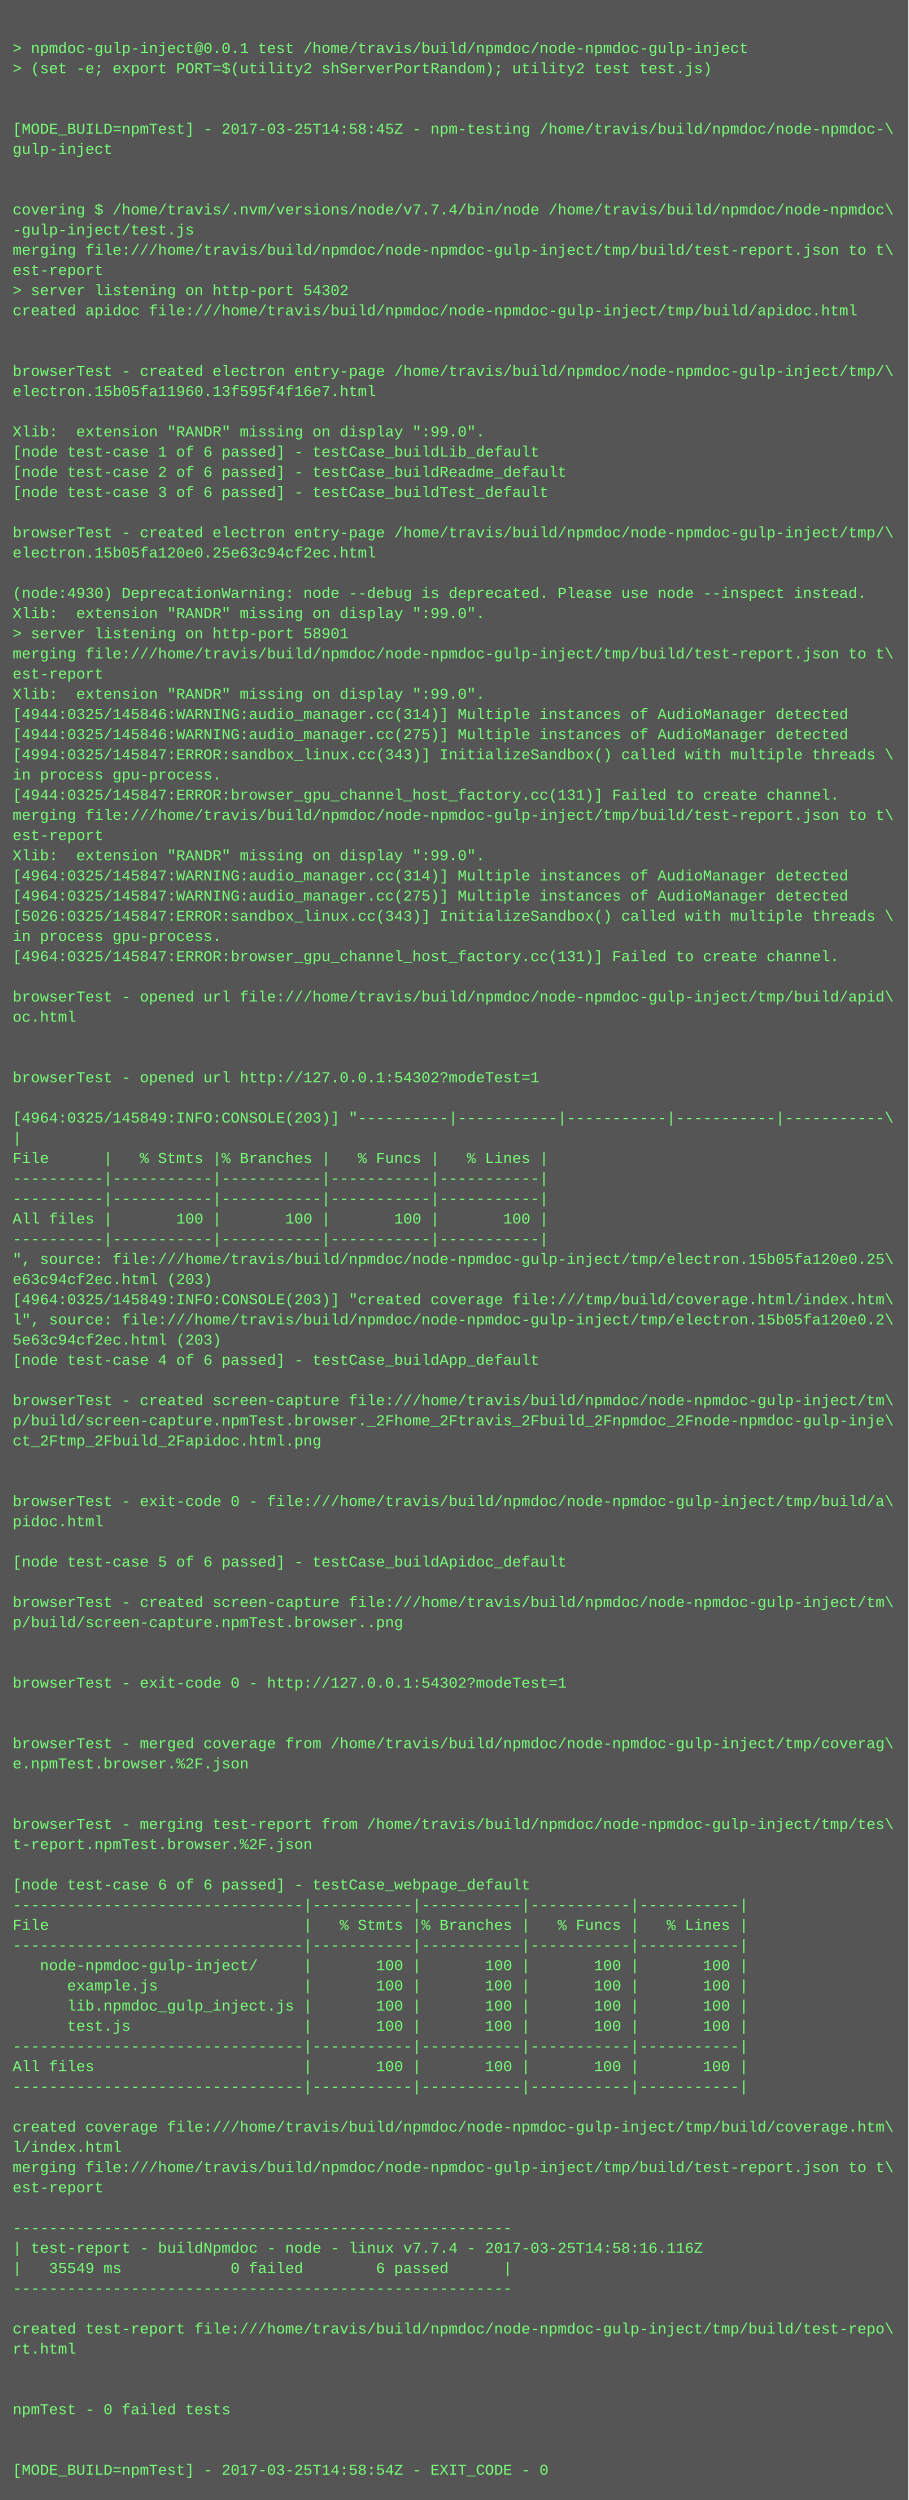
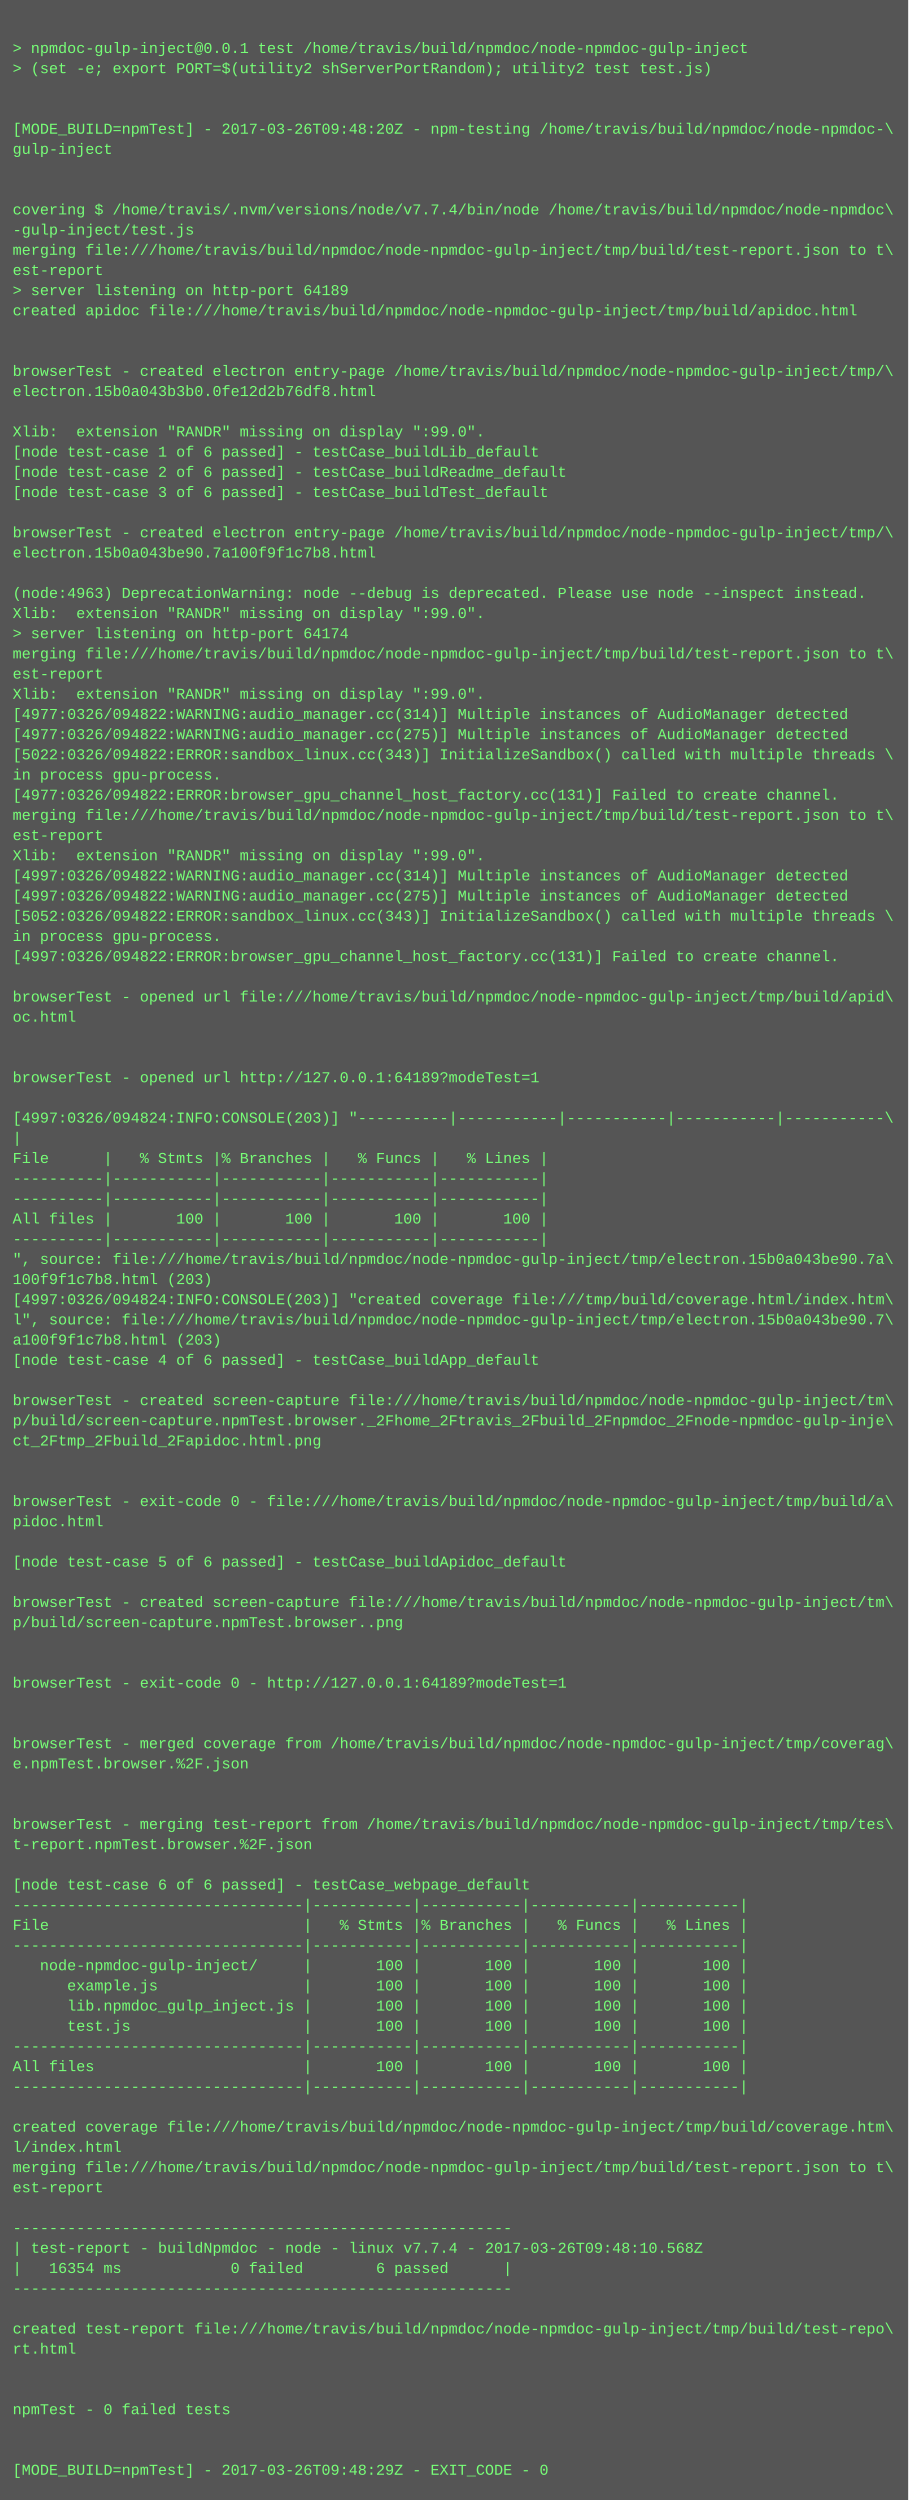
<svg xmlns="http://www.w3.org/2000/svg" height="1982" width="720">
  <rect height="1982" fill="#555" width="720" />
  <text fill="#7f7" font-family="Courier New" font-size="12" xml:space="preserve">
    <tspan x="10" y="26" />
    <tspan x="10" y="42">&gt; npmdoc-gulp-inject@0.0.1 test /home/travis/build/npmdoc/node-npmdoc-gulp-inject</tspan>
    <tspan x="10" y="58">&gt; (set -e; export PORT=$(utility2 shServerPortRandom); utility2 test test.js)</tspan>
    <tspan x="10" y="74" />
    <tspan x="10" y="90" />
-     <tspan x="10" y="106">[MODE_BUILD=npmTest] - 2017-03-25T14:58:45Z - npm-testing /home/travis/build/npmdoc/node-npmdoc-\</tspan>
+     <tspan x="10" y="106">[MODE_BUILD=npmTest] - 2017-03-26T09:48:20Z - npm-testing /home/travis/build/npmdoc/node-npmdoc-\</tspan>
    <tspan x="10" y="122">gulp-inject</tspan>
    <tspan x="10" y="138" />
    <tspan x="10" y="154" />
    <tspan x="10" y="170">covering $ /home/travis/.nvm/versions/node/v7.7.4/bin/node /home/travis/build/npmdoc/node-npmdoc\</tspan>
    <tspan x="10" y="186">-gulp-inject/test.js</tspan>
    <tspan x="10" y="202">merging file:///home/travis/build/npmdoc/node-npmdoc-gulp-inject/tmp/build/test-report.json to t\</tspan>
    <tspan x="10" y="218">est-report</tspan>
-     <tspan x="10" y="234">&gt; server listening on http-port 54302</tspan>
+     <tspan x="10" y="234">&gt; server listening on http-port 64189</tspan>
    <tspan x="10" y="250">created apidoc file:///home/travis/build/npmdoc/node-npmdoc-gulp-inject/tmp/build/apidoc.html</tspan>
    <tspan x="10" y="266" />
    <tspan x="10" y="282" />
    <tspan x="10" y="298">browserTest - created electron entry-page /home/travis/build/npmdoc/node-npmdoc-gulp-inject/tmp/\</tspan>
-     <tspan x="10" y="314">electron.15b05fa11960.13f595f4f16e7.html</tspan>
+     <tspan x="10" y="314">electron.15b0a043b3b0.0fe12d2b76df8.html</tspan>
    <tspan x="10" y="330" />
    <tspan x="10" y="346">Xlib:  extension "RANDR" missing on display ":99.0".</tspan>
    <tspan x="10" y="362">[node test-case 1 of 6 passed] - testCase_buildLib_default</tspan>
    <tspan x="10" y="378">[node test-case 2 of 6 passed] - testCase_buildReadme_default</tspan>
    <tspan x="10" y="394">[node test-case 3 of 6 passed] - testCase_buildTest_default</tspan>
    <tspan x="10" y="410" />
    <tspan x="10" y="426">browserTest - created electron entry-page /home/travis/build/npmdoc/node-npmdoc-gulp-inject/tmp/\</tspan>
-     <tspan x="10" y="442">electron.15b05fa120e0.25e63c94cf2ec.html</tspan>
+     <tspan x="10" y="442">electron.15b0a043be90.7a100f9f1c7b8.html</tspan>
    <tspan x="10" y="458" />
-     <tspan x="10" y="474">(node:4930) DeprecationWarning: node --debug is deprecated. Please use node --inspect instead.</tspan>
+     <tspan x="10" y="474">(node:4963) DeprecationWarning: node --debug is deprecated. Please use node --inspect instead.</tspan>
    <tspan x="10" y="490">Xlib:  extension "RANDR" missing on display ":99.0".</tspan>
-     <tspan x="10" y="506">&gt; server listening on http-port 58901</tspan>
+     <tspan x="10" y="506">&gt; server listening on http-port 64174</tspan>
    <tspan x="10" y="522">merging file:///home/travis/build/npmdoc/node-npmdoc-gulp-inject/tmp/build/test-report.json to t\</tspan>
    <tspan x="10" y="538">est-report</tspan>
    <tspan x="10" y="554">Xlib:  extension "RANDR" missing on display ":99.0".</tspan>
-     <tspan x="10" y="570">[4944:0325/145846:WARNING:audio_manager.cc(314)] Multiple instances of AudioManager detected</tspan>
-     <tspan x="10" y="586">[4944:0325/145846:WARNING:audio_manager.cc(275)] Multiple instances of AudioManager detected</tspan>
-     <tspan x="10" y="602">[4994:0325/145847:ERROR:sandbox_linux.cc(343)] InitializeSandbox() called with multiple threads \</tspan>
+     <tspan x="10" y="570">[4977:0326/094822:WARNING:audio_manager.cc(314)] Multiple instances of AudioManager detected</tspan>
+     <tspan x="10" y="586">[4977:0326/094822:WARNING:audio_manager.cc(275)] Multiple instances of AudioManager detected</tspan>
+     <tspan x="10" y="602">[5022:0326/094822:ERROR:sandbox_linux.cc(343)] InitializeSandbox() called with multiple threads \</tspan>
    <tspan x="10" y="618">in process gpu-process. </tspan>
-     <tspan x="10" y="634">[4944:0325/145847:ERROR:browser_gpu_channel_host_factory.cc(131)] Failed to create channel.</tspan>
+     <tspan x="10" y="634">[4977:0326/094822:ERROR:browser_gpu_channel_host_factory.cc(131)] Failed to create channel.</tspan>
    <tspan x="10" y="650">merging file:///home/travis/build/npmdoc/node-npmdoc-gulp-inject/tmp/build/test-report.json to t\</tspan>
    <tspan x="10" y="666">est-report</tspan>
    <tspan x="10" y="682">Xlib:  extension "RANDR" missing on display ":99.0".</tspan>
-     <tspan x="10" y="698">[4964:0325/145847:WARNING:audio_manager.cc(314)] Multiple instances of AudioManager detected</tspan>
-     <tspan x="10" y="714">[4964:0325/145847:WARNING:audio_manager.cc(275)] Multiple instances of AudioManager detected</tspan>
-     <tspan x="10" y="730">[5026:0325/145847:ERROR:sandbox_linux.cc(343)] InitializeSandbox() called with multiple threads \</tspan>
+     <tspan x="10" y="698">[4997:0326/094822:WARNING:audio_manager.cc(314)] Multiple instances of AudioManager detected</tspan>
+     <tspan x="10" y="714">[4997:0326/094822:WARNING:audio_manager.cc(275)] Multiple instances of AudioManager detected</tspan>
+     <tspan x="10" y="730">[5052:0326/094822:ERROR:sandbox_linux.cc(343)] InitializeSandbox() called with multiple threads \</tspan>
    <tspan x="10" y="746">in process gpu-process. </tspan>
-     <tspan x="10" y="762">[4964:0325/145847:ERROR:browser_gpu_channel_host_factory.cc(131)] Failed to create channel.</tspan>
+     <tspan x="10" y="762">[4997:0326/094822:ERROR:browser_gpu_channel_host_factory.cc(131)] Failed to create channel.</tspan>
    <tspan x="10" y="778" />
    <tspan x="10" y="794">browserTest - opened url file:///home/travis/build/npmdoc/node-npmdoc-gulp-inject/tmp/build/apid\</tspan>
    <tspan x="10" y="810">oc.html</tspan>
    <tspan x="10" y="826" />
    <tspan x="10" y="842" />
-     <tspan x="10" y="858">browserTest - opened url http://127.0.0.1:54302?modeTest=1</tspan>
+     <tspan x="10" y="858">browserTest - opened url http://127.0.0.1:64189?modeTest=1</tspan>
    <tspan x="10" y="874" />
-     <tspan x="10" y="890">[4964:0325/145849:INFO:CONSOLE(203)] "----------|-----------|-----------|-----------|-----------\</tspan>
+     <tspan x="10" y="890">[4997:0326/094824:INFO:CONSOLE(203)] "----------|-----------|-----------|-----------|-----------\</tspan>
    <tspan x="10" y="906">|</tspan>
    <tspan x="10" y="922">File      |   % Stmts |% Branches |   % Funcs |   % Lines |</tspan>
    <tspan x="10" y="938">----------|-----------|-----------|-----------|-----------|</tspan>
    <tspan x="10" y="954">----------|-----------|-----------|-----------|-----------|</tspan>
    <tspan x="10" y="970">All files |       100 |       100 |       100 |       100 |</tspan>
    <tspan x="10" y="986">----------|-----------|-----------|-----------|-----------|</tspan>
-     <tspan x="10" y="1002">", source: file:///home/travis/build/npmdoc/node-npmdoc-gulp-inject/tmp/electron.15b05fa120e0.25\</tspan>
-     <tspan x="10" y="1018">e63c94cf2ec.html (203)</tspan>
-     <tspan x="10" y="1034">[4964:0325/145849:INFO:CONSOLE(203)] "created coverage file:///tmp/build/coverage.html/index.htm\</tspan>
-     <tspan x="10" y="1050">l", source: file:///home/travis/build/npmdoc/node-npmdoc-gulp-inject/tmp/electron.15b05fa120e0.2\</tspan>
-     <tspan x="10" y="1066">5e63c94cf2ec.html (203)</tspan>
+     <tspan x="10" y="1002">", source: file:///home/travis/build/npmdoc/node-npmdoc-gulp-inject/tmp/electron.15b0a043be90.7a\</tspan>
+     <tspan x="10" y="1018">100f9f1c7b8.html (203)</tspan>
+     <tspan x="10" y="1034">[4997:0326/094824:INFO:CONSOLE(203)] "created coverage file:///tmp/build/coverage.html/index.htm\</tspan>
+     <tspan x="10" y="1050">l", source: file:///home/travis/build/npmdoc/node-npmdoc-gulp-inject/tmp/electron.15b0a043be90.7\</tspan>
+     <tspan x="10" y="1066">a100f9f1c7b8.html (203)</tspan>
    <tspan x="10" y="1082">[node test-case 4 of 6 passed] - testCase_buildApp_default</tspan>
    <tspan x="10" y="1098" />
    <tspan x="10" y="1114">browserTest - created screen-capture file:///home/travis/build/npmdoc/node-npmdoc-gulp-inject/tm\</tspan>
    <tspan x="10" y="1130">p/build/screen-capture.npmTest.browser._2Fhome_2Ftravis_2Fbuild_2Fnpmdoc_2Fnode-npmdoc-gulp-inje\</tspan>
    <tspan x="10" y="1146">ct_2Ftmp_2Fbuild_2Fapidoc.html.png</tspan>
    <tspan x="10" y="1162" />
    <tspan x="10" y="1178" />
    <tspan x="10" y="1194">browserTest - exit-code 0 - file:///home/travis/build/npmdoc/node-npmdoc-gulp-inject/tmp/build/a\</tspan>
    <tspan x="10" y="1210">pidoc.html</tspan>
    <tspan x="10" y="1226" />
    <tspan x="10" y="1242">[node test-case 5 of 6 passed] - testCase_buildApidoc_default</tspan>
    <tspan x="10" y="1258" />
    <tspan x="10" y="1274">browserTest - created screen-capture file:///home/travis/build/npmdoc/node-npmdoc-gulp-inject/tm\</tspan>
    <tspan x="10" y="1290">p/build/screen-capture.npmTest.browser..png</tspan>
    <tspan x="10" y="1306" />
    <tspan x="10" y="1322" />
-     <tspan x="10" y="1338">browserTest - exit-code 0 - http://127.0.0.1:54302?modeTest=1</tspan>
+     <tspan x="10" y="1338">browserTest - exit-code 0 - http://127.0.0.1:64189?modeTest=1</tspan>
    <tspan x="10" y="1354" />
    <tspan x="10" y="1370" />
    <tspan x="10" y="1386">browserTest - merged coverage from /home/travis/build/npmdoc/node-npmdoc-gulp-inject/tmp/coverag\</tspan>
    <tspan x="10" y="1402">e.npmTest.browser.%2F.json</tspan>
    <tspan x="10" y="1418" />
    <tspan x="10" y="1434" />
    <tspan x="10" y="1450">browserTest - merging test-report from /home/travis/build/npmdoc/node-npmdoc-gulp-inject/tmp/tes\</tspan>
    <tspan x="10" y="1466">t-report.npmTest.browser.%2F.json</tspan>
    <tspan x="10" y="1482" />
    <tspan x="10" y="1498">[node test-case 6 of 6 passed] - testCase_webpage_default</tspan>
    <tspan x="10" y="1514">--------------------------------|-----------|-----------|-----------|-----------|</tspan>
    <tspan x="10" y="1530">File                            |   % Stmts |% Branches |   % Funcs |   % Lines |</tspan>
    <tspan x="10" y="1546">--------------------------------|-----------|-----------|-----------|-----------|</tspan>
    <tspan x="10" y="1562">   node-npmdoc-gulp-inject/     |       100 |       100 |       100 |       100 |</tspan>
    <tspan x="10" y="1578">      example.js                |       100 |       100 |       100 |       100 |</tspan>
    <tspan x="10" y="1594">      lib.npmdoc_gulp_inject.js |       100 |       100 |       100 |       100 |</tspan>
    <tspan x="10" y="1610">      test.js                   |       100 |       100 |       100 |       100 |</tspan>
    <tspan x="10" y="1626">--------------------------------|-----------|-----------|-----------|-----------|</tspan>
    <tspan x="10" y="1642">All files                       |       100 |       100 |       100 |       100 |</tspan>
    <tspan x="10" y="1658">--------------------------------|-----------|-----------|-----------|-----------|</tspan>
    <tspan x="10" y="1674" />
    <tspan x="10" y="1690">created coverage file:///home/travis/build/npmdoc/node-npmdoc-gulp-inject/tmp/build/coverage.htm\</tspan>
    <tspan x="10" y="1706">l/index.html</tspan>
    <tspan x="10" y="1722">merging file:///home/travis/build/npmdoc/node-npmdoc-gulp-inject/tmp/build/test-report.json to t\</tspan>
    <tspan x="10" y="1738">est-report</tspan>
    <tspan x="10" y="1754" />
    <tspan x="10" y="1770">-------------------------------------------------------</tspan>
-     <tspan x="10" y="1786">| test-report - buildNpmdoc - node - linux v7.7.4 - 2017-03-25T14:58:16.116Z</tspan>
-     <tspan x="10" y="1802">|   35549 ms            0 failed        6 passed      |</tspan>
+     <tspan x="10" y="1786">| test-report - buildNpmdoc - node - linux v7.7.4 - 2017-03-26T09:48:10.568Z</tspan>
+     <tspan x="10" y="1802">|   16354 ms            0 failed        6 passed      |</tspan>
    <tspan x="10" y="1818">-------------------------------------------------------</tspan>
    <tspan x="10" y="1834" />
    <tspan x="10" y="1850">created test-report file:///home/travis/build/npmdoc/node-npmdoc-gulp-inject/tmp/build/test-repo\</tspan>
    <tspan x="10" y="1866">rt.html</tspan>
    <tspan x="10" y="1882" />
    <tspan x="10" y="1898" />
    <tspan x="10" y="1914">npmTest - 0 failed tests</tspan>
    <tspan x="10" y="1930" />
    <tspan x="10" y="1946" />
-     <tspan x="10" y="1962">[MODE_BUILD=npmTest] - 2017-03-25T14:58:54Z - EXIT_CODE - 0</tspan>
+     <tspan x="10" y="1962">[MODE_BUILD=npmTest] - 2017-03-26T09:48:29Z - EXIT_CODE - 0</tspan>
  </text>
</svg>
